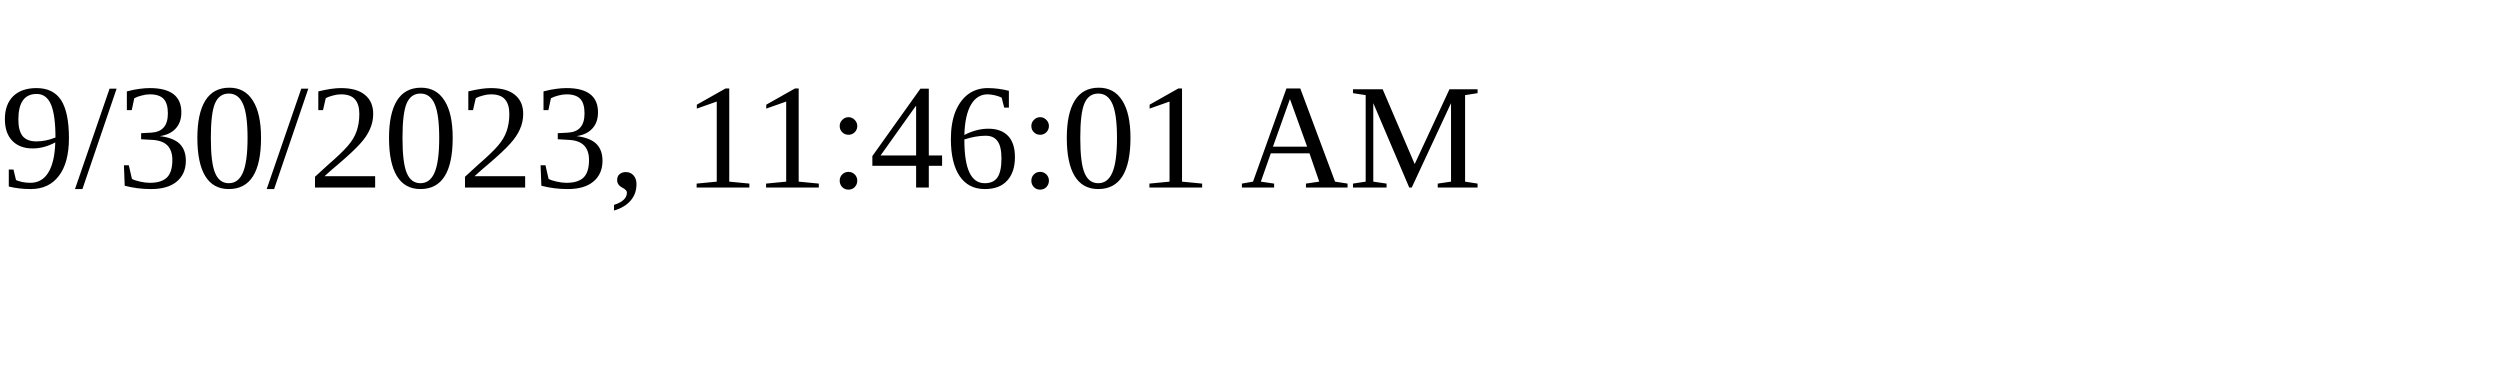
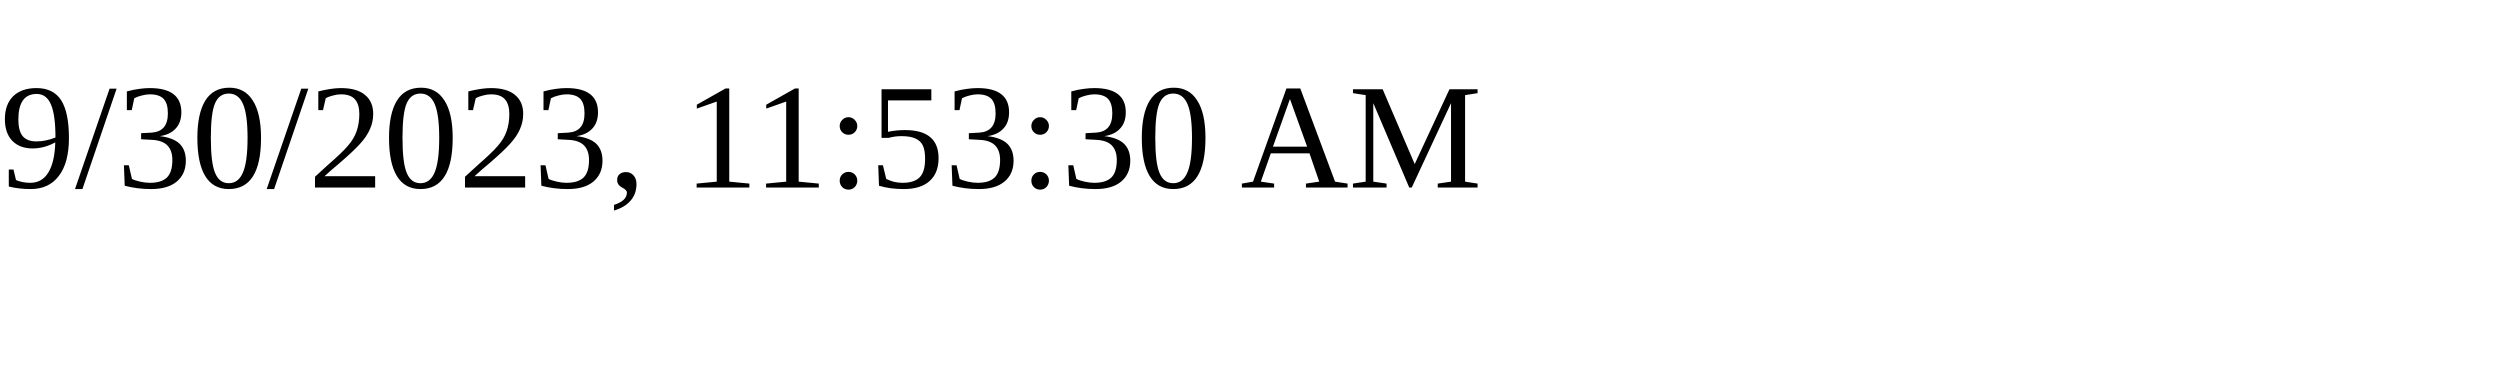
<svg xmlns="http://www.w3.org/2000/svg" height="30" width="200">
-   <text x="0" y="15">9/30/2023, 11:46:01 AM</text>
+   <text x="0" y="15">9/30/2023, 11:53:30 AM</text>
</svg>
